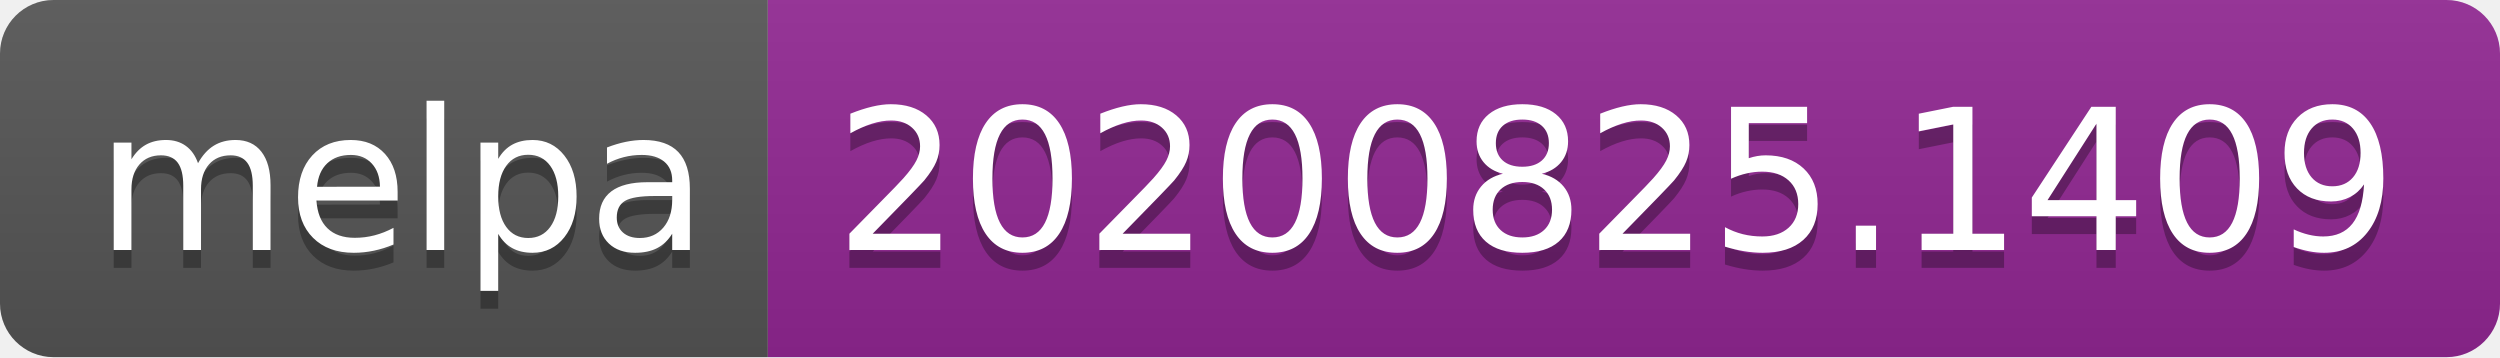
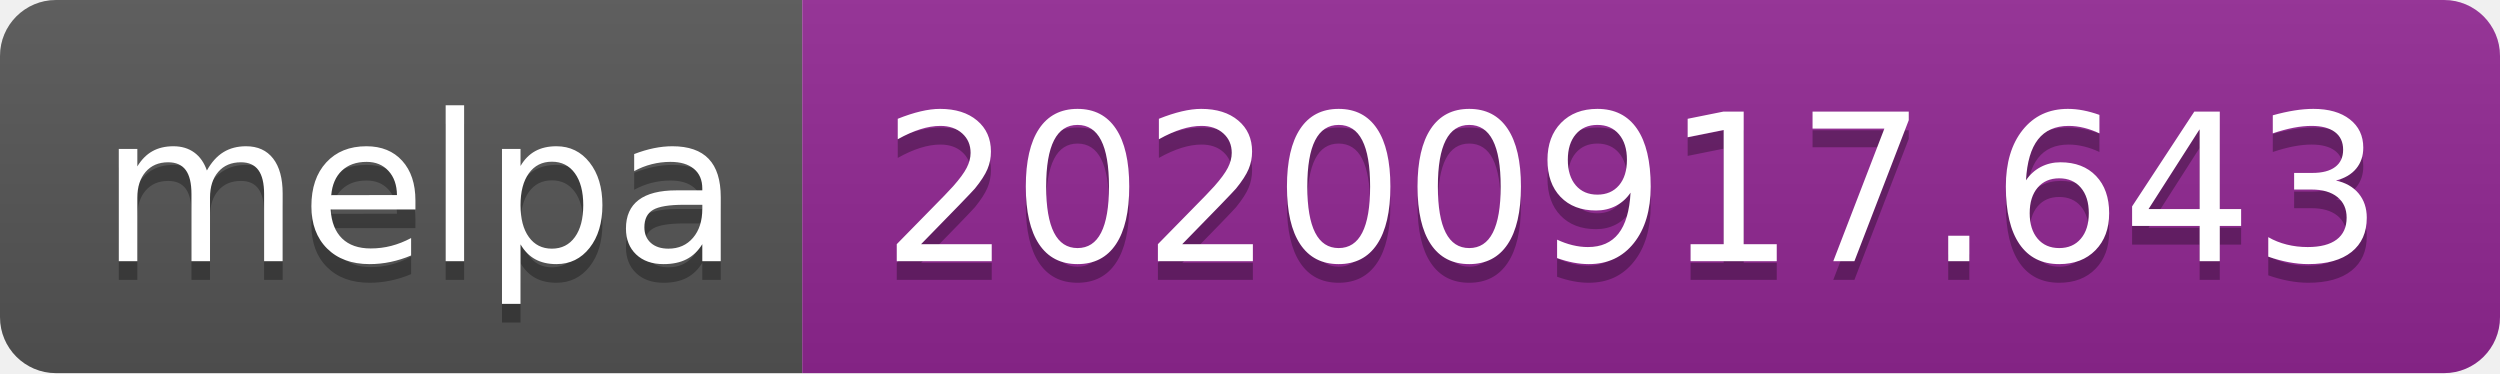
- <svg xmlns="http://www.w3.org/2000/svg" width="140" height="20" role="img" aria-label="melpa: 20200825.1409">
+ <svg xmlns="http://www.w3.org/2000/svg" width="134" height="20" role="img" aria-label="melpa: 20200917.643">
  <linearGradient id="s" x2="0" y2="100%">
    <stop offset="0" stop-color="#bbb" stop-opacity=".1" />
    <stop offset="1" stop-opacity=".1" />
  </linearGradient>
  <clipPath id="r">
-     <rect width="140" height="20" rx="3" fill="#fff" />
+     <rect width="134" height="20" rx="3" fill="#fff" />
  </clipPath>
  <g clip-path="url(#r)">
    <rect width="43" height="20" fill="#555" />
-     <rect x="43" width="97" height="20" fill="#922793" />
-     <rect width="140" height="20" fill="url(#s)" />
+     <rect x="43" width="91" height="20" fill="#922793" />
+     <rect width="134" height="20" fill="url(#s)" />
  </g>
  <g fill="#fff" text-anchor="middle" font-family="Verdana,Geneva,DejaVu Sans,sans-serif" text-rendering="geometricPrecision" font-size="110">
    <text aria-hidden="true" x="225" y="150" fill="#010101" fill-opacity=".3" transform="scale(.1)" textLength="330">melpa</text>
    <text x="225" y="140" transform="scale(.1)" fill="#fff" textLength="330">melpa</text>
-     <text aria-hidden="true" x="905" y="150" fill="#010101" fill-opacity=".3" transform="scale(.1)" textLength="870">20200825.1409</text>
-     <text x="905" y="140" transform="scale(.1)" fill="#fff" textLength="870">20200825.1409</text>
+     <text aria-hidden="true" x="875" y="150" fill="#010101" fill-opacity=".3" transform="scale(.1)" textLength="810">20200917.643</text>
+     <text x="875" y="140" transform="scale(.1)" fill="#fff" textLength="810">20200917.643</text>
  </g>
</svg>
